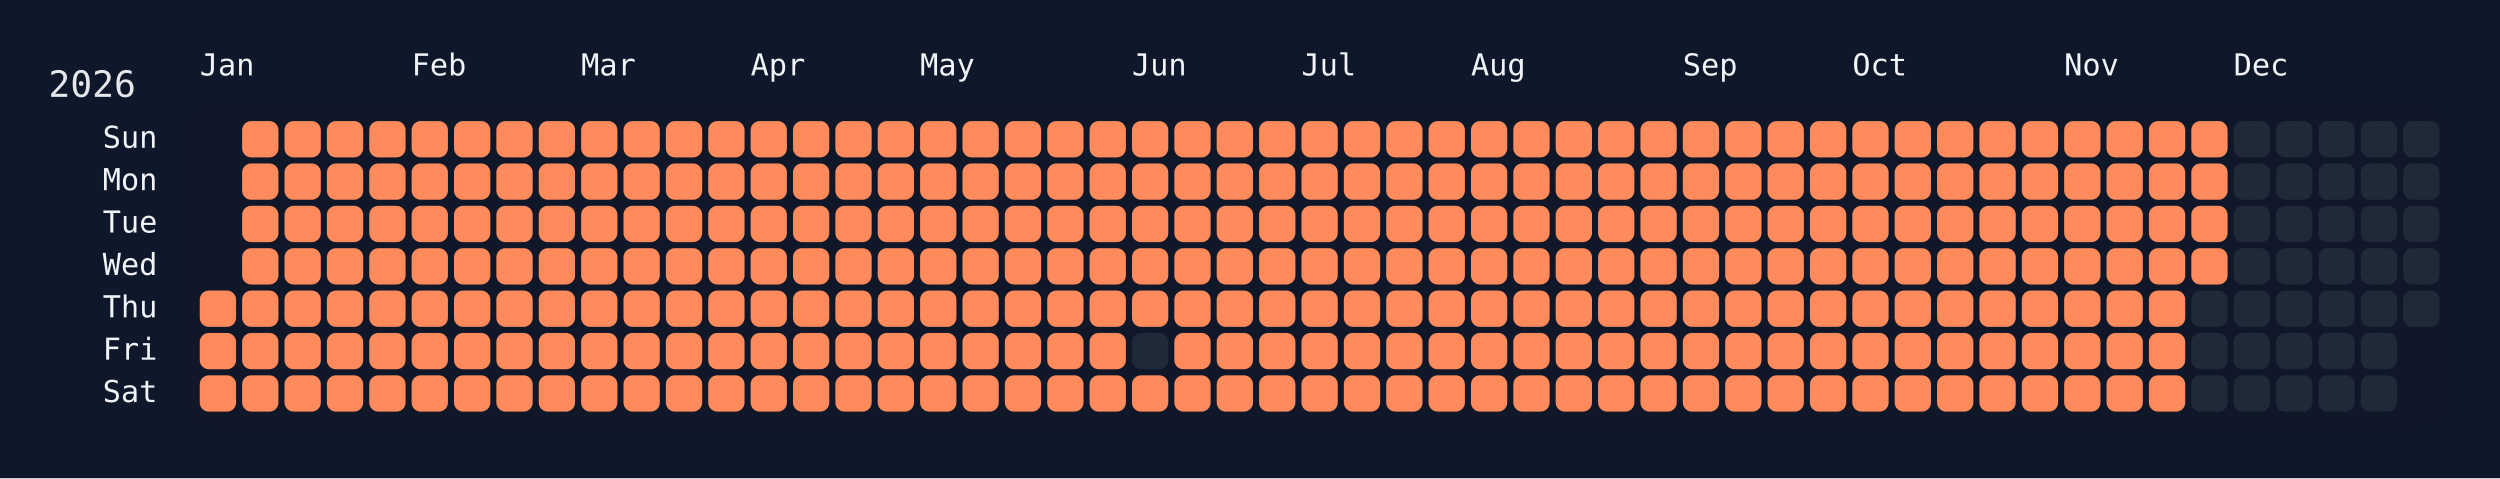
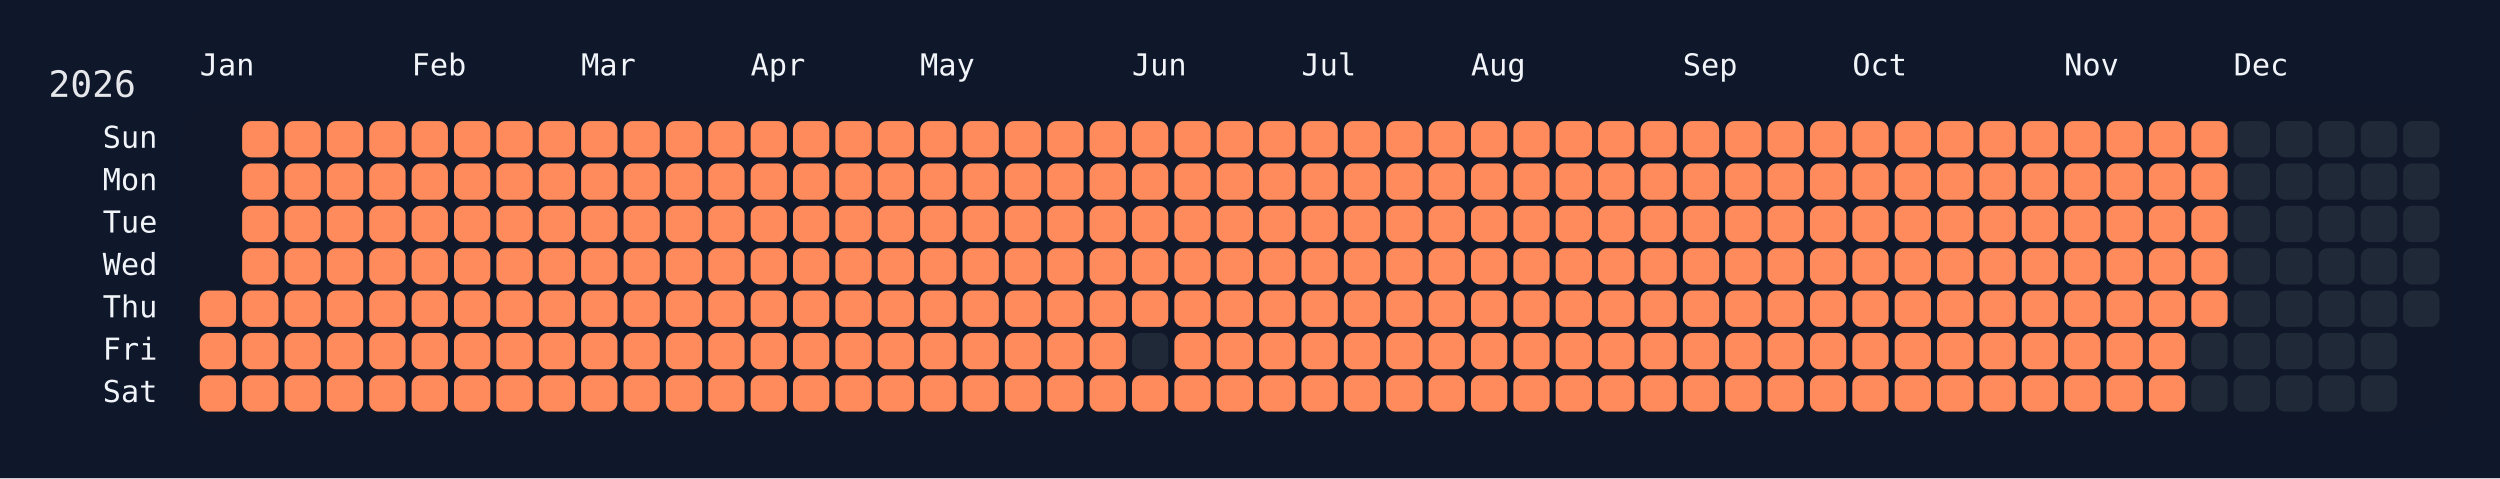
<svg xmlns="http://www.w3.org/2000/svg" width="826" height="158" viewBox="0 0 826 158">
  <rect width="826" height="158" fill="#0f172a" />
  <rect x="60" y="34" width="750" height="108" rx="12" ry="12" fill="rgba(15, 23, 42, 0.8)" />
  <text x="16" y="32" font-size="12" fill="#e5e7eb" font-family="JetBrains Mono, ui-monospace, SFMono-Regular, Menlo, Monaco, Consolas, monospace">2026</text>
  <text x="66" y="18" font-size="10" fill="#f1f5f9" font-family="JetBrains Mono, ui-monospace, SFMono-Regular, Menlo, Monaco, Consolas, monospace" dominant-baseline="hanging">Jan</text>
  <text x="136" y="18" font-size="10" fill="#f1f5f9" font-family="JetBrains Mono, ui-monospace, SFMono-Regular, Menlo, Monaco, Consolas, monospace" dominant-baseline="hanging">Feb</text>
  <text x="192" y="18" font-size="10" fill="#f1f5f9" font-family="JetBrains Mono, ui-monospace, SFMono-Regular, Menlo, Monaco, Consolas, monospace" dominant-baseline="hanging">Mar</text>
  <text x="248" y="18" font-size="10" fill="#f1f5f9" font-family="JetBrains Mono, ui-monospace, SFMono-Regular, Menlo, Monaco, Consolas, monospace" dominant-baseline="hanging">Apr</text>
  <text x="304" y="18" font-size="10" fill="#f1f5f9" font-family="JetBrains Mono, ui-monospace, SFMono-Regular, Menlo, Monaco, Consolas, monospace" dominant-baseline="hanging">May</text>
  <text x="374" y="18" font-size="10" fill="#f1f5f9" font-family="JetBrains Mono, ui-monospace, SFMono-Regular, Menlo, Monaco, Consolas, monospace" dominant-baseline="hanging">Jun</text>
  <text x="430" y="18" font-size="10" fill="#f1f5f9" font-family="JetBrains Mono, ui-monospace, SFMono-Regular, Menlo, Monaco, Consolas, monospace" dominant-baseline="hanging">Jul</text>
  <text x="486" y="18" font-size="10" fill="#f1f5f9" font-family="JetBrains Mono, ui-monospace, SFMono-Regular, Menlo, Monaco, Consolas, monospace" dominant-baseline="hanging">Aug</text>
  <text x="556" y="18" font-size="10" fill="#f1f5f9" font-family="JetBrains Mono, ui-monospace, SFMono-Regular, Menlo, Monaco, Consolas, monospace" dominant-baseline="hanging">Sep</text>
  <text x="612" y="18" font-size="10" fill="#f1f5f9" font-family="JetBrains Mono, ui-monospace, SFMono-Regular, Menlo, Monaco, Consolas, monospace" dominant-baseline="hanging">Oct</text>
  <text x="682" y="18" font-size="10" fill="#f1f5f9" font-family="JetBrains Mono, ui-monospace, SFMono-Regular, Menlo, Monaco, Consolas, monospace" dominant-baseline="hanging">Nov</text>
  <text x="738" y="18" font-size="10" fill="#f1f5f9" font-family="JetBrains Mono, ui-monospace, SFMono-Regular, Menlo, Monaco, Consolas, monospace" dominant-baseline="hanging">Dec</text>
  <text x="52" y="46.0" font-size="10" fill="#f1f5f9" font-family="JetBrains Mono, ui-monospace, SFMono-Regular, Menlo, Monaco, Consolas, monospace" text-anchor="end" dominant-baseline="middle">Sun</text>
  <text x="52" y="60.0" font-size="10" fill="#f1f5f9" font-family="JetBrains Mono, ui-monospace, SFMono-Regular, Menlo, Monaco, Consolas, monospace" text-anchor="end" dominant-baseline="middle">Mon</text>
  <text x="52" y="74.0" font-size="10" fill="#f1f5f9" font-family="JetBrains Mono, ui-monospace, SFMono-Regular, Menlo, Monaco, Consolas, monospace" text-anchor="end" dominant-baseline="middle">Tue</text>
  <text x="52" y="88.0" font-size="10" fill="#f1f5f9" font-family="JetBrains Mono, ui-monospace, SFMono-Regular, Menlo, Monaco, Consolas, monospace" text-anchor="end" dominant-baseline="middle">Wed</text>
  <text x="52" y="102.0" font-size="10" fill="#f1f5f9" font-family="JetBrains Mono, ui-monospace, SFMono-Regular, Menlo, Monaco, Consolas, monospace" text-anchor="end" dominant-baseline="middle">Thu</text>
  <text x="52" y="116.0" font-size="10" fill="#f1f5f9" font-family="JetBrains Mono, ui-monospace, SFMono-Regular, Menlo, Monaco, Consolas, monospace" text-anchor="end" dominant-baseline="middle">Fri</text>
  <text x="52" y="130.0" font-size="10" fill="#f1f5f9" font-family="JetBrains Mono, ui-monospace, SFMono-Regular, Menlo, Monaco, Consolas, monospace" text-anchor="end" dominant-baseline="middle">Sat</text>
  <g transform="translate(66,40)">
    <rect x="0" y="56" width="12" height="12" rx="3" ry="3" fill="#ff8a5b" data-date="2026-01-01" />
    <rect x="0" y="70" width="12" height="12" rx="3" ry="3" fill="#ff8a5b" data-date="2026-01-02" />
    <rect x="0" y="84" width="12" height="12" rx="3" ry="3" fill="#ff8a5b" data-date="2026-01-03" />
    <rect x="14" y="0" width="12" height="12" rx="3" ry="3" fill="#ff8a5b" data-date="2026-01-04" />
    <rect x="14" y="14" width="12" height="12" rx="3" ry="3" fill="#ff8a5b" data-date="2026-01-05" />
    <rect x="14" y="28" width="12" height="12" rx="3" ry="3" fill="#ff8a5b" data-date="2026-01-06" />
    <rect x="14" y="42" width="12" height="12" rx="3" ry="3" fill="#ff8a5b" data-date="2026-01-07" />
    <rect x="14" y="56" width="12" height="12" rx="3" ry="3" fill="#ff8a5b" data-date="2026-01-08" />
    <rect x="14" y="70" width="12" height="12" rx="3" ry="3" fill="#ff8a5b" data-date="2026-01-09" />
    <rect x="14" y="84" width="12" height="12" rx="3" ry="3" fill="#ff8a5b" data-date="2026-01-10" />
    <rect x="28" y="0" width="12" height="12" rx="3" ry="3" fill="#ff8a5b" data-date="2026-01-11" />
    <rect x="28" y="14" width="12" height="12" rx="3" ry="3" fill="#ff8a5b" data-date="2026-01-12" />
    <rect x="28" y="28" width="12" height="12" rx="3" ry="3" fill="#ff8a5b" data-date="2026-01-13" />
    <rect x="28" y="42" width="12" height="12" rx="3" ry="3" fill="#ff8a5b" data-date="2026-01-14" />
    <rect x="28" y="56" width="12" height="12" rx="3" ry="3" fill="#ff8a5b" data-date="2026-01-15" />
    <rect x="28" y="70" width="12" height="12" rx="3" ry="3" fill="#ff8a5b" data-date="2026-01-16" />
    <rect x="28" y="84" width="12" height="12" rx="3" ry="3" fill="#ff8a5b" data-date="2026-01-17" />
    <rect x="42" y="0" width="12" height="12" rx="3" ry="3" fill="#ff8a5b" data-date="2026-01-18" />
    <rect x="42" y="14" width="12" height="12" rx="3" ry="3" fill="#ff8a5b" data-date="2026-01-19" />
    <rect x="42" y="28" width="12" height="12" rx="3" ry="3" fill="#ff8a5b" data-date="2026-01-20" />
    <rect x="42" y="42" width="12" height="12" rx="3" ry="3" fill="#ff8a5b" data-date="2026-01-21" />
    <rect x="42" y="56" width="12" height="12" rx="3" ry="3" fill="#ff8a5b" data-date="2026-01-22" />
    <rect x="42" y="70" width="12" height="12" rx="3" ry="3" fill="#ff8a5b" data-date="2026-01-23" />
    <rect x="42" y="84" width="12" height="12" rx="3" ry="3" fill="#ff8a5b" data-date="2026-01-24" />
    <rect x="56" y="0" width="12" height="12" rx="3" ry="3" fill="#ff8a5b" data-date="2026-01-25" />
    <rect x="56" y="14" width="12" height="12" rx="3" ry="3" fill="#ff8a5b" data-date="2026-01-26" />
    <rect x="56" y="28" width="12" height="12" rx="3" ry="3" fill="#ff8a5b" data-date="2026-01-27" />
    <rect x="56" y="42" width="12" height="12" rx="3" ry="3" fill="#ff8a5b" data-date="2026-01-28" />
    <rect x="56" y="56" width="12" height="12" rx="3" ry="3" fill="#ff8a5b" data-date="2026-01-29" />
    <rect x="56" y="70" width="12" height="12" rx="3" ry="3" fill="#ff8a5b" data-date="2026-01-30" />
    <rect x="56" y="84" width="12" height="12" rx="3" ry="3" fill="#ff8a5b" data-date="2026-01-31" />
    <rect x="70" y="0" width="12" height="12" rx="3" ry="3" fill="#ff8a5b" data-date="2026-02-01" />
    <rect x="70" y="14" width="12" height="12" rx="3" ry="3" fill="#ff8a5b" data-date="2026-02-02" />
    <rect x="70" y="28" width="12" height="12" rx="3" ry="3" fill="#ff8a5b" data-date="2026-02-03" />
    <rect x="70" y="42" width="12" height="12" rx="3" ry="3" fill="#ff8a5b" data-date="2026-02-04" />
    <rect x="70" y="56" width="12" height="12" rx="3" ry="3" fill="#ff8a5b" data-date="2026-02-05" />
    <rect x="70" y="70" width="12" height="12" rx="3" ry="3" fill="#ff8a5b" data-date="2026-02-06" />
    <rect x="70" y="84" width="12" height="12" rx="3" ry="3" fill="#ff8a5b" data-date="2026-02-07" />
    <rect x="84" y="0" width="12" height="12" rx="3" ry="3" fill="#ff8a5b" data-date="2026-02-08" />
    <rect x="84" y="14" width="12" height="12" rx="3" ry="3" fill="#ff8a5b" data-date="2026-02-09" />
    <rect x="84" y="28" width="12" height="12" rx="3" ry="3" fill="#ff8a5b" data-date="2026-02-10" />
    <rect x="84" y="42" width="12" height="12" rx="3" ry="3" fill="#ff8a5b" data-date="2026-02-11" />
    <rect x="84" y="56" width="12" height="12" rx="3" ry="3" fill="#ff8a5b" data-date="2026-02-12" />
    <rect x="84" y="70" width="12" height="12" rx="3" ry="3" fill="#ff8a5b" data-date="2026-02-13" />
    <rect x="84" y="84" width="12" height="12" rx="3" ry="3" fill="#ff8a5b" data-date="2026-02-14" />
    <rect x="98" y="0" width="12" height="12" rx="3" ry="3" fill="#ff8a5b" data-date="2026-02-15" />
    <rect x="98" y="14" width="12" height="12" rx="3" ry="3" fill="#ff8a5b" data-date="2026-02-16" />
    <rect x="98" y="28" width="12" height="12" rx="3" ry="3" fill="#ff8a5b" data-date="2026-02-17" />
    <rect x="98" y="42" width="12" height="12" rx="3" ry="3" fill="#ff8a5b" data-date="2026-02-18" />
    <rect x="98" y="56" width="12" height="12" rx="3" ry="3" fill="#ff8a5b" data-date="2026-02-19" />
    <rect x="98" y="70" width="12" height="12" rx="3" ry="3" fill="#ff8a5b" data-date="2026-02-20" />
    <rect x="98" y="84" width="12" height="12" rx="3" ry="3" fill="#ff8a5b" data-date="2026-02-21" />
    <rect x="112" y="0" width="12" height="12" rx="3" ry="3" fill="#ff8a5b" data-date="2026-02-22" />
    <rect x="112" y="14" width="12" height="12" rx="3" ry="3" fill="#ff8a5b" data-date="2026-02-23" />
    <rect x="112" y="28" width="12" height="12" rx="3" ry="3" fill="#ff8a5b" data-date="2026-02-24" />
    <rect x="112" y="42" width="12" height="12" rx="3" ry="3" fill="#ff8a5b" data-date="2026-02-25" />
    <rect x="112" y="56" width="12" height="12" rx="3" ry="3" fill="#ff8a5b" data-date="2026-02-26" />
    <rect x="112" y="70" width="12" height="12" rx="3" ry="3" fill="#ff8a5b" data-date="2026-02-27" />
    <rect x="112" y="84" width="12" height="12" rx="3" ry="3" fill="#ff8a5b" data-date="2026-02-28" />
    <rect x="126" y="0" width="12" height="12" rx="3" ry="3" fill="#ff8a5b" data-date="2026-03-01" />
    <rect x="126" y="14" width="12" height="12" rx="3" ry="3" fill="#ff8a5b" data-date="2026-03-02" />
    <rect x="126" y="28" width="12" height="12" rx="3" ry="3" fill="#ff8a5b" data-date="2026-03-03" />
    <rect x="126" y="42" width="12" height="12" rx="3" ry="3" fill="#ff8a5b" data-date="2026-03-04" />
    <rect x="126" y="56" width="12" height="12" rx="3" ry="3" fill="#ff8a5b" data-date="2026-03-05" />
    <rect x="126" y="70" width="12" height="12" rx="3" ry="3" fill="#ff8a5b" data-date="2026-03-06" />
    <rect x="126" y="84" width="12" height="12" rx="3" ry="3" fill="#ff8a5b" data-date="2026-03-07" />
    <rect x="140" y="0" width="12" height="12" rx="3" ry="3" fill="#ff8a5b" data-date="2026-03-08" />
    <rect x="140" y="14" width="12" height="12" rx="3" ry="3" fill="#ff8a5b" data-date="2026-03-09" />
    <rect x="140" y="28" width="12" height="12" rx="3" ry="3" fill="#ff8a5b" data-date="2026-03-10" />
    <rect x="140" y="42" width="12" height="12" rx="3" ry="3" fill="#ff8a5b" data-date="2026-03-11" />
    <rect x="140" y="56" width="12" height="12" rx="3" ry="3" fill="#ff8a5b" data-date="2026-03-12" />
    <rect x="140" y="70" width="12" height="12" rx="3" ry="3" fill="#ff8a5b" data-date="2026-03-13" />
    <rect x="140" y="84" width="12" height="12" rx="3" ry="3" fill="#ff8a5b" data-date="2026-03-14" />
    <rect x="154" y="0" width="12" height="12" rx="3" ry="3" fill="#ff8a5b" data-date="2026-03-15" />
    <rect x="154" y="14" width="12" height="12" rx="3" ry="3" fill="#ff8a5b" data-date="2026-03-16" />
    <rect x="154" y="28" width="12" height="12" rx="3" ry="3" fill="#ff8a5b" data-date="2026-03-17" />
    <rect x="154" y="42" width="12" height="12" rx="3" ry="3" fill="#ff8a5b" data-date="2026-03-18" />
    <rect x="154" y="56" width="12" height="12" rx="3" ry="3" fill="#ff8a5b" data-date="2026-03-19" />
    <rect x="154" y="70" width="12" height="12" rx="3" ry="3" fill="#ff8a5b" data-date="2026-03-20" />
    <rect x="154" y="84" width="12" height="12" rx="3" ry="3" fill="#ff8a5b" data-date="2026-03-21" />
    <rect x="168" y="0" width="12" height="12" rx="3" ry="3" fill="#ff8a5b" data-date="2026-03-22" />
    <rect x="168" y="14" width="12" height="12" rx="3" ry="3" fill="#ff8a5b" data-date="2026-03-23" />
    <rect x="168" y="28" width="12" height="12" rx="3" ry="3" fill="#ff8a5b" data-date="2026-03-24" />
    <rect x="168" y="42" width="12" height="12" rx="3" ry="3" fill="#ff8a5b" data-date="2026-03-25" />
    <rect x="168" y="56" width="12" height="12" rx="3" ry="3" fill="#ff8a5b" data-date="2026-03-26" />
    <rect x="168" y="70" width="12" height="12" rx="3" ry="3" fill="#ff8a5b" data-date="2026-03-27" />
    <rect x="168" y="84" width="12" height="12" rx="3" ry="3" fill="#ff8a5b" data-date="2026-03-28" />
    <rect x="182" y="0" width="12" height="12" rx="3" ry="3" fill="#ff8a5b" data-date="2026-03-29" />
    <rect x="182" y="14" width="12" height="12" rx="3" ry="3" fill="#ff8a5b" data-date="2026-03-30" />
    <rect x="182" y="28" width="12" height="12" rx="3" ry="3" fill="#ff8a5b" data-date="2026-03-31" />
    <rect x="182" y="42" width="12" height="12" rx="3" ry="3" fill="#ff8a5b" data-date="2026-04-01" />
    <rect x="182" y="56" width="12" height="12" rx="3" ry="3" fill="#ff8a5b" data-date="2026-04-02" />
    <rect x="182" y="70" width="12" height="12" rx="3" ry="3" fill="#ff8a5b" data-date="2026-04-03" />
    <rect x="182" y="84" width="12" height="12" rx="3" ry="3" fill="#ff8a5b" data-date="2026-04-04" />
    <rect x="196" y="0" width="12" height="12" rx="3" ry="3" fill="#ff8a5b" data-date="2026-04-05" />
    <rect x="196" y="14" width="12" height="12" rx="3" ry="3" fill="#ff8a5b" data-date="2026-04-06" />
    <rect x="196" y="28" width="12" height="12" rx="3" ry="3" fill="#ff8a5b" data-date="2026-04-07" />
    <rect x="196" y="42" width="12" height="12" rx="3" ry="3" fill="#ff8a5b" data-date="2026-04-08" />
    <rect x="196" y="56" width="12" height="12" rx="3" ry="3" fill="#ff8a5b" data-date="2026-04-09" />
    <rect x="196" y="70" width="12" height="12" rx="3" ry="3" fill="#ff8a5b" data-date="2026-04-10" />
    <rect x="196" y="84" width="12" height="12" rx="3" ry="3" fill="#ff8a5b" data-date="2026-04-11" />
    <rect x="210" y="0" width="12" height="12" rx="3" ry="3" fill="#ff8a5b" data-date="2026-04-12" />
    <rect x="210" y="14" width="12" height="12" rx="3" ry="3" fill="#ff8a5b" data-date="2026-04-13" />
    <rect x="210" y="28" width="12" height="12" rx="3" ry="3" fill="#ff8a5b" data-date="2026-04-14" />
    <rect x="210" y="42" width="12" height="12" rx="3" ry="3" fill="#ff8a5b" data-date="2026-04-15" />
    <rect x="210" y="56" width="12" height="12" rx="3" ry="3" fill="#ff8a5b" data-date="2026-04-16" />
    <rect x="210" y="70" width="12" height="12" rx="3" ry="3" fill="#ff8a5b" data-date="2026-04-17" />
    <rect x="210" y="84" width="12" height="12" rx="3" ry="3" fill="#ff8a5b" data-date="2026-04-18" />
    <rect x="224" y="0" width="12" height="12" rx="3" ry="3" fill="#ff8a5b" data-date="2026-04-19" />
    <rect x="224" y="14" width="12" height="12" rx="3" ry="3" fill="#ff8a5b" data-date="2026-04-20" />
    <rect x="224" y="28" width="12" height="12" rx="3" ry="3" fill="#ff8a5b" data-date="2026-04-21" />
    <rect x="224" y="42" width="12" height="12" rx="3" ry="3" fill="#ff8a5b" data-date="2026-04-22" />
    <rect x="224" y="56" width="12" height="12" rx="3" ry="3" fill="#ff8a5b" data-date="2026-04-23" />
    <rect x="224" y="70" width="12" height="12" rx="3" ry="3" fill="#ff8a5b" data-date="2026-04-24" />
    <rect x="224" y="84" width="12" height="12" rx="3" ry="3" fill="#ff8a5b" data-date="2026-04-25" />
    <rect x="238" y="0" width="12" height="12" rx="3" ry="3" fill="#ff8a5b" data-date="2026-04-26" />
    <rect x="238" y="14" width="12" height="12" rx="3" ry="3" fill="#ff8a5b" data-date="2026-04-27" />
    <rect x="238" y="28" width="12" height="12" rx="3" ry="3" fill="#ff8a5b" data-date="2026-04-28" />
    <rect x="238" y="42" width="12" height="12" rx="3" ry="3" fill="#ff8a5b" data-date="2026-04-29" />
    <rect x="238" y="56" width="12" height="12" rx="3" ry="3" fill="#ff8a5b" data-date="2026-04-30" />
    <rect x="238" y="70" width="12" height="12" rx="3" ry="3" fill="#ff8a5b" data-date="2026-05-01" />
    <rect x="238" y="84" width="12" height="12" rx="3" ry="3" fill="#ff8a5b" data-date="2026-05-02" />
    <rect x="252" y="0" width="12" height="12" rx="3" ry="3" fill="#ff8a5b" data-date="2026-05-03" />
    <rect x="252" y="14" width="12" height="12" rx="3" ry="3" fill="#ff8a5b" data-date="2026-05-04" />
    <rect x="252" y="28" width="12" height="12" rx="3" ry="3" fill="#ff8a5b" data-date="2026-05-05" />
    <rect x="252" y="42" width="12" height="12" rx="3" ry="3" fill="#ff8a5b" data-date="2026-05-06" />
    <rect x="252" y="56" width="12" height="12" rx="3" ry="3" fill="#ff8a5b" data-date="2026-05-07" />
    <rect x="252" y="70" width="12" height="12" rx="3" ry="3" fill="#ff8a5b" data-date="2026-05-08" />
    <rect x="252" y="84" width="12" height="12" rx="3" ry="3" fill="#ff8a5b" data-date="2026-05-09" />
    <rect x="266" y="0" width="12" height="12" rx="3" ry="3" fill="#ff8a5b" data-date="2026-05-10" />
    <rect x="266" y="14" width="12" height="12" rx="3" ry="3" fill="#ff8a5b" data-date="2026-05-11" />
    <rect x="266" y="28" width="12" height="12" rx="3" ry="3" fill="#ff8a5b" data-date="2026-05-12" />
    <rect x="266" y="42" width="12" height="12" rx="3" ry="3" fill="#ff8a5b" data-date="2026-05-13" />
    <rect x="266" y="56" width="12" height="12" rx="3" ry="3" fill="#ff8a5b" data-date="2026-05-14" />
    <rect x="266" y="70" width="12" height="12" rx="3" ry="3" fill="#ff8a5b" data-date="2026-05-15" />
    <rect x="266" y="84" width="12" height="12" rx="3" ry="3" fill="#ff8a5b" data-date="2026-05-16" />
    <rect x="280" y="0" width="12" height="12" rx="3" ry="3" fill="#ff8a5b" data-date="2026-05-17" />
    <rect x="280" y="14" width="12" height="12" rx="3" ry="3" fill="#ff8a5b" data-date="2026-05-18" />
    <rect x="280" y="28" width="12" height="12" rx="3" ry="3" fill="#ff8a5b" data-date="2026-05-19" />
    <rect x="280" y="42" width="12" height="12" rx="3" ry="3" fill="#ff8a5b" data-date="2026-05-20" />
    <rect x="280" y="56" width="12" height="12" rx="3" ry="3" fill="#ff8a5b" data-date="2026-05-21" />
    <rect x="280" y="70" width="12" height="12" rx="3" ry="3" fill="#ff8a5b" data-date="2026-05-22" />
    <rect x="280" y="84" width="12" height="12" rx="3" ry="3" fill="#ff8a5b" data-date="2026-05-23" />
    <rect x="294" y="0" width="12" height="12" rx="3" ry="3" fill="#ff8a5b" data-date="2026-05-24" />
    <rect x="294" y="14" width="12" height="12" rx="3" ry="3" fill="#ff8a5b" data-date="2026-05-25" />
    <rect x="294" y="28" width="12" height="12" rx="3" ry="3" fill="#ff8a5b" data-date="2026-05-26" />
    <rect x="294" y="42" width="12" height="12" rx="3" ry="3" fill="#ff8a5b" data-date="2026-05-27" />
    <rect x="294" y="56" width="12" height="12" rx="3" ry="3" fill="#ff8a5b" data-date="2026-05-28" />
    <rect x="294" y="70" width="12" height="12" rx="3" ry="3" fill="#ff8a5b" data-date="2026-05-29" />
    <rect x="294" y="84" width="12" height="12" rx="3" ry="3" fill="#ff8a5b" data-date="2026-05-30" />
    <rect x="308" y="0" width="12" height="12" rx="3" ry="3" fill="#ff8a5b" data-date="2026-05-31" />
    <rect x="308" y="14" width="12" height="12" rx="3" ry="3" fill="#ff8a5b" data-date="2026-06-01" />
    <rect x="308" y="28" width="12" height="12" rx="3" ry="3" fill="#ff8a5b" data-date="2026-06-02" />
    <rect x="308" y="42" width="12" height="12" rx="3" ry="3" fill="#ff8a5b" data-date="2026-06-03" />
    <rect x="308" y="56" width="12" height="12" rx="3" ry="3" fill="#ff8a5b" data-date="2026-06-04" />
    <rect x="308" y="70" width="12" height="12" rx="3" ry="3" fill="#1f2937" data-date="2026-06-05" />
    <rect x="308" y="84" width="12" height="12" rx="3" ry="3" fill="#ff8a5b" data-date="2026-06-06" />
    <rect x="322" y="0" width="12" height="12" rx="3" ry="3" fill="#ff8a5b" data-date="2026-06-07" />
    <rect x="322" y="14" width="12" height="12" rx="3" ry="3" fill="#ff8a5b" data-date="2026-06-08" />
    <rect x="322" y="28" width="12" height="12" rx="3" ry="3" fill="#ff8a5b" data-date="2026-06-09" />
    <rect x="322" y="42" width="12" height="12" rx="3" ry="3" fill="#ff8a5b" data-date="2026-06-10" />
    <rect x="322" y="56" width="12" height="12" rx="3" ry="3" fill="#ff8a5b" data-date="2026-06-11" />
    <rect x="322" y="70" width="12" height="12" rx="3" ry="3" fill="#ff8a5b" data-date="2026-06-12" />
    <rect x="322" y="84" width="12" height="12" rx="3" ry="3" fill="#ff8a5b" data-date="2026-06-13" />
    <rect x="336" y="0" width="12" height="12" rx="3" ry="3" fill="#ff8a5b" data-date="2026-06-14" />
    <rect x="336" y="14" width="12" height="12" rx="3" ry="3" fill="#ff8a5b" data-date="2026-06-15" />
    <rect x="336" y="28" width="12" height="12" rx="3" ry="3" fill="#ff8a5b" data-date="2026-06-16" />
    <rect x="336" y="42" width="12" height="12" rx="3" ry="3" fill="#ff8a5b" data-date="2026-06-17" />
    <rect x="336" y="56" width="12" height="12" rx="3" ry="3" fill="#ff8a5b" data-date="2026-06-18" />
    <rect x="336" y="70" width="12" height="12" rx="3" ry="3" fill="#ff8a5b" data-date="2026-06-19" />
    <rect x="336" y="84" width="12" height="12" rx="3" ry="3" fill="#ff8a5b" data-date="2026-06-20" />
    <rect x="350" y="0" width="12" height="12" rx="3" ry="3" fill="#ff8a5b" data-date="2026-06-21" />
    <rect x="350" y="14" width="12" height="12" rx="3" ry="3" fill="#ff8a5b" data-date="2026-06-22" />
    <rect x="350" y="28" width="12" height="12" rx="3" ry="3" fill="#ff8a5b" data-date="2026-06-23" />
    <rect x="350" y="42" width="12" height="12" rx="3" ry="3" fill="#ff8a5b" data-date="2026-06-24" />
    <rect x="350" y="56" width="12" height="12" rx="3" ry="3" fill="#ff8a5b" data-date="2026-06-25" />
    <rect x="350" y="70" width="12" height="12" rx="3" ry="3" fill="#ff8a5b" data-date="2026-06-26" />
    <rect x="350" y="84" width="12" height="12" rx="3" ry="3" fill="#ff8a5b" data-date="2026-06-27" />
    <rect x="364" y="0" width="12" height="12" rx="3" ry="3" fill="#ff8a5b" data-date="2026-06-28" />
    <rect x="364" y="14" width="12" height="12" rx="3" ry="3" fill="#ff8a5b" data-date="2026-06-29" />
    <rect x="364" y="28" width="12" height="12" rx="3" ry="3" fill="#ff8a5b" data-date="2026-06-30" />
    <rect x="364" y="42" width="12" height="12" rx="3" ry="3" fill="#ff8a5b" data-date="2026-07-01" />
    <rect x="364" y="56" width="12" height="12" rx="3" ry="3" fill="#ff8a5b" data-date="2026-07-02" />
    <rect x="364" y="70" width="12" height="12" rx="3" ry="3" fill="#ff8a5b" data-date="2026-07-03" />
    <rect x="364" y="84" width="12" height="12" rx="3" ry="3" fill="#ff8a5b" data-date="2026-07-04" />
    <rect x="378" y="0" width="12" height="12" rx="3" ry="3" fill="#ff8a5b" data-date="2026-07-05" />
    <rect x="378" y="14" width="12" height="12" rx="3" ry="3" fill="#ff8a5b" data-date="2026-07-06" />
    <rect x="378" y="28" width="12" height="12" rx="3" ry="3" fill="#ff8a5b" data-date="2026-07-07" />
    <rect x="378" y="42" width="12" height="12" rx="3" ry="3" fill="#ff8a5b" data-date="2026-07-08" />
    <rect x="378" y="56" width="12" height="12" rx="3" ry="3" fill="#ff8a5b" data-date="2026-07-09" />
    <rect x="378" y="70" width="12" height="12" rx="3" ry="3" fill="#ff8a5b" data-date="2026-07-10" />
    <rect x="378" y="84" width="12" height="12" rx="3" ry="3" fill="#ff8a5b" data-date="2026-07-11" />
    <rect x="392" y="0" width="12" height="12" rx="3" ry="3" fill="#ff8a5b" data-date="2026-07-12" />
    <rect x="392" y="14" width="12" height="12" rx="3" ry="3" fill="#ff8a5b" data-date="2026-07-13" />
    <rect x="392" y="28" width="12" height="12" rx="3" ry="3" fill="#ff8a5b" data-date="2026-07-14" />
    <rect x="392" y="42" width="12" height="12" rx="3" ry="3" fill="#ff8a5b" data-date="2026-07-15" />
    <rect x="392" y="56" width="12" height="12" rx="3" ry="3" fill="#ff8a5b" data-date="2026-07-16" />
    <rect x="392" y="70" width="12" height="12" rx="3" ry="3" fill="#ff8a5b" data-date="2026-07-17" />
    <rect x="392" y="84" width="12" height="12" rx="3" ry="3" fill="#ff8a5b" data-date="2026-07-18" />
    <rect x="406" y="0" width="12" height="12" rx="3" ry="3" fill="#ff8a5b" data-date="2026-07-19" />
    <rect x="406" y="14" width="12" height="12" rx="3" ry="3" fill="#ff8a5b" data-date="2026-07-20" />
    <rect x="406" y="28" width="12" height="12" rx="3" ry="3" fill="#ff8a5b" data-date="2026-07-21" />
    <rect x="406" y="42" width="12" height="12" rx="3" ry="3" fill="#ff8a5b" data-date="2026-07-22" />
    <rect x="406" y="56" width="12" height="12" rx="3" ry="3" fill="#ff8a5b" data-date="2026-07-23" />
    <rect x="406" y="70" width="12" height="12" rx="3" ry="3" fill="#ff8a5b" data-date="2026-07-24" />
    <rect x="406" y="84" width="12" height="12" rx="3" ry="3" fill="#ff8a5b" data-date="2026-07-25" />
    <rect x="420" y="0" width="12" height="12" rx="3" ry="3" fill="#ff8a5b" data-date="2026-07-26" />
    <rect x="420" y="14" width="12" height="12" rx="3" ry="3" fill="#ff8a5b" data-date="2026-07-27" />
    <rect x="420" y="28" width="12" height="12" rx="3" ry="3" fill="#ff8a5b" data-date="2026-07-28" />
    <rect x="420" y="42" width="12" height="12" rx="3" ry="3" fill="#ff8a5b" data-date="2026-07-29" />
    <rect x="420" y="56" width="12" height="12" rx="3" ry="3" fill="#ff8a5b" data-date="2026-07-30" />
    <rect x="420" y="70" width="12" height="12" rx="3" ry="3" fill="#ff8a5b" data-date="2026-07-31" />
    <rect x="420" y="84" width="12" height="12" rx="3" ry="3" fill="#ff8a5b" data-date="2026-08-01" />
    <rect x="434" y="0" width="12" height="12" rx="3" ry="3" fill="#ff8a5b" data-date="2026-08-02" />
    <rect x="434" y="14" width="12" height="12" rx="3" ry="3" fill="#ff8a5b" data-date="2026-08-03" />
    <rect x="434" y="28" width="12" height="12" rx="3" ry="3" fill="#ff8a5b" data-date="2026-08-04" />
    <rect x="434" y="42" width="12" height="12" rx="3" ry="3" fill="#ff8a5b" data-date="2026-08-05" />
    <rect x="434" y="56" width="12" height="12" rx="3" ry="3" fill="#ff8a5b" data-date="2026-08-06" />
    <rect x="434" y="70" width="12" height="12" rx="3" ry="3" fill="#ff8a5b" data-date="2026-08-07" />
    <rect x="434" y="84" width="12" height="12" rx="3" ry="3" fill="#ff8a5b" data-date="2026-08-08" />
    <rect x="448" y="0" width="12" height="12" rx="3" ry="3" fill="#ff8a5b" data-date="2026-08-09" />
    <rect x="448" y="14" width="12" height="12" rx="3" ry="3" fill="#ff8a5b" data-date="2026-08-10" />
    <rect x="448" y="28" width="12" height="12" rx="3" ry="3" fill="#ff8a5b" data-date="2026-08-11" />
    <rect x="448" y="42" width="12" height="12" rx="3" ry="3" fill="#ff8a5b" data-date="2026-08-12" />
    <rect x="448" y="56" width="12" height="12" rx="3" ry="3" fill="#ff8a5b" data-date="2026-08-13" />
    <rect x="448" y="70" width="12" height="12" rx="3" ry="3" fill="#ff8a5b" data-date="2026-08-14" />
    <rect x="448" y="84" width="12" height="12" rx="3" ry="3" fill="#ff8a5b" data-date="2026-08-15" />
    <rect x="462" y="0" width="12" height="12" rx="3" ry="3" fill="#ff8a5b" data-date="2026-08-16" />
    <rect x="462" y="14" width="12" height="12" rx="3" ry="3" fill="#ff8a5b" data-date="2026-08-17" />
    <rect x="462" y="28" width="12" height="12" rx="3" ry="3" fill="#ff8a5b" data-date="2026-08-18" />
    <rect x="462" y="42" width="12" height="12" rx="3" ry="3" fill="#ff8a5b" data-date="2026-08-19" />
    <rect x="462" y="56" width="12" height="12" rx="3" ry="3" fill="#ff8a5b" data-date="2026-08-20" />
    <rect x="462" y="70" width="12" height="12" rx="3" ry="3" fill="#ff8a5b" data-date="2026-08-21" />
    <rect x="462" y="84" width="12" height="12" rx="3" ry="3" fill="#ff8a5b" data-date="2026-08-22" />
    <rect x="476" y="0" width="12" height="12" rx="3" ry="3" fill="#ff8a5b" data-date="2026-08-23" />
    <rect x="476" y="14" width="12" height="12" rx="3" ry="3" fill="#ff8a5b" data-date="2026-08-24" />
    <rect x="476" y="28" width="12" height="12" rx="3" ry="3" fill="#ff8a5b" data-date="2026-08-25" />
    <rect x="476" y="42" width="12" height="12" rx="3" ry="3" fill="#ff8a5b" data-date="2026-08-26" />
    <rect x="476" y="56" width="12" height="12" rx="3" ry="3" fill="#ff8a5b" data-date="2026-08-27" />
    <rect x="476" y="70" width="12" height="12" rx="3" ry="3" fill="#ff8a5b" data-date="2026-08-28" />
    <rect x="476" y="84" width="12" height="12" rx="3" ry="3" fill="#ff8a5b" data-date="2026-08-29" />
    <rect x="490" y="0" width="12" height="12" rx="3" ry="3" fill="#ff8a5b" data-date="2026-08-30" />
    <rect x="490" y="14" width="12" height="12" rx="3" ry="3" fill="#ff8a5b" data-date="2026-08-31" />
    <rect x="490" y="28" width="12" height="12" rx="3" ry="3" fill="#ff8a5b" data-date="2026-09-01" />
    <rect x="490" y="42" width="12" height="12" rx="3" ry="3" fill="#ff8a5b" data-date="2026-09-02" />
    <rect x="490" y="56" width="12" height="12" rx="3" ry="3" fill="#ff8a5b" data-date="2026-09-03" />
    <rect x="490" y="70" width="12" height="12" rx="3" ry="3" fill="#ff8a5b" data-date="2026-09-04" />
    <rect x="490" y="84" width="12" height="12" rx="3" ry="3" fill="#ff8a5b" data-date="2026-09-05" />
    <rect x="504" y="0" width="12" height="12" rx="3" ry="3" fill="#ff8a5b" data-date="2026-09-06" />
    <rect x="504" y="14" width="12" height="12" rx="3" ry="3" fill="#ff8a5b" data-date="2026-09-07" />
    <rect x="504" y="28" width="12" height="12" rx="3" ry="3" fill="#ff8a5b" data-date="2026-09-08" />
    <rect x="504" y="42" width="12" height="12" rx="3" ry="3" fill="#ff8a5b" data-date="2026-09-09" />
    <rect x="504" y="56" width="12" height="12" rx="3" ry="3" fill="#ff8a5b" data-date="2026-09-10" />
    <rect x="504" y="70" width="12" height="12" rx="3" ry="3" fill="#ff8a5b" data-date="2026-09-11" />
    <rect x="504" y="84" width="12" height="12" rx="3" ry="3" fill="#ff8a5b" data-date="2026-09-12" />
    <rect x="518" y="0" width="12" height="12" rx="3" ry="3" fill="#ff8a5b" data-date="2026-09-13" />
    <rect x="518" y="14" width="12" height="12" rx="3" ry="3" fill="#ff8a5b" data-date="2026-09-14" />
    <rect x="518" y="28" width="12" height="12" rx="3" ry="3" fill="#ff8a5b" data-date="2026-09-15" />
    <rect x="518" y="42" width="12" height="12" rx="3" ry="3" fill="#ff8a5b" data-date="2026-09-16" />
    <rect x="518" y="56" width="12" height="12" rx="3" ry="3" fill="#ff8a5b" data-date="2026-09-17" />
    <rect x="518" y="70" width="12" height="12" rx="3" ry="3" fill="#ff8a5b" data-date="2026-09-18" />
    <rect x="518" y="84" width="12" height="12" rx="3" ry="3" fill="#ff8a5b" data-date="2026-09-19" />
    <rect x="532" y="0" width="12" height="12" rx="3" ry="3" fill="#ff8a5b" data-date="2026-09-20" />
    <rect x="532" y="14" width="12" height="12" rx="3" ry="3" fill="#ff8a5b" data-date="2026-09-21" />
    <rect x="532" y="28" width="12" height="12" rx="3" ry="3" fill="#ff8a5b" data-date="2026-09-22" />
    <rect x="532" y="42" width="12" height="12" rx="3" ry="3" fill="#ff8a5b" data-date="2026-09-23" />
    <rect x="532" y="56" width="12" height="12" rx="3" ry="3" fill="#ff8a5b" data-date="2026-09-24" />
    <rect x="532" y="70" width="12" height="12" rx="3" ry="3" fill="#ff8a5b" data-date="2026-09-25" />
    <rect x="532" y="84" width="12" height="12" rx="3" ry="3" fill="#ff8a5b" data-date="2026-09-26" />
    <rect x="546" y="0" width="12" height="12" rx="3" ry="3" fill="#ff8a5b" data-date="2026-09-27" />
    <rect x="546" y="14" width="12" height="12" rx="3" ry="3" fill="#ff8a5b" data-date="2026-09-28" />
    <rect x="546" y="28" width="12" height="12" rx="3" ry="3" fill="#ff8a5b" data-date="2026-09-29" />
    <rect x="546" y="42" width="12" height="12" rx="3" ry="3" fill="#ff8a5b" data-date="2026-09-30" />
    <rect x="546" y="56" width="12" height="12" rx="3" ry="3" fill="#ff8a5b" data-date="2026-10-01" />
    <rect x="546" y="70" width="12" height="12" rx="3" ry="3" fill="#ff8a5b" data-date="2026-10-02" />
    <rect x="546" y="84" width="12" height="12" rx="3" ry="3" fill="#ff8a5b" data-date="2026-10-03" />
    <rect x="560" y="0" width="12" height="12" rx="3" ry="3" fill="#ff8a5b" data-date="2026-10-04" />
    <rect x="560" y="14" width="12" height="12" rx="3" ry="3" fill="#ff8a5b" data-date="2026-10-05" />
    <rect x="560" y="28" width="12" height="12" rx="3" ry="3" fill="#ff8a5b" data-date="2026-10-06" />
    <rect x="560" y="42" width="12" height="12" rx="3" ry="3" fill="#ff8a5b" data-date="2026-10-07" />
    <rect x="560" y="56" width="12" height="12" rx="3" ry="3" fill="#ff8a5b" data-date="2026-10-08" />
    <rect x="560" y="70" width="12" height="12" rx="3" ry="3" fill="#ff8a5b" data-date="2026-10-09" />
    <rect x="560" y="84" width="12" height="12" rx="3" ry="3" fill="#ff8a5b" data-date="2026-10-10" />
    <rect x="574" y="0" width="12" height="12" rx="3" ry="3" fill="#ff8a5b" data-date="2026-10-11" />
    <rect x="574" y="14" width="12" height="12" rx="3" ry="3" fill="#ff8a5b" data-date="2026-10-12" />
    <rect x="574" y="28" width="12" height="12" rx="3" ry="3" fill="#ff8a5b" data-date="2026-10-13" />
    <rect x="574" y="42" width="12" height="12" rx="3" ry="3" fill="#ff8a5b" data-date="2026-10-14" />
    <rect x="574" y="56" width="12" height="12" rx="3" ry="3" fill="#ff8a5b" data-date="2026-10-15" />
    <rect x="574" y="70" width="12" height="12" rx="3" ry="3" fill="#ff8a5b" data-date="2026-10-16" />
    <rect x="574" y="84" width="12" height="12" rx="3" ry="3" fill="#ff8a5b" data-date="2026-10-17" />
    <rect x="588" y="0" width="12" height="12" rx="3" ry="3" fill="#ff8a5b" data-date="2026-10-18" />
    <rect x="588" y="14" width="12" height="12" rx="3" ry="3" fill="#ff8a5b" data-date="2026-10-19" />
    <rect x="588" y="28" width="12" height="12" rx="3" ry="3" fill="#ff8a5b" data-date="2026-10-20" />
    <rect x="588" y="42" width="12" height="12" rx="3" ry="3" fill="#ff8a5b" data-date="2026-10-21" />
    <rect x="588" y="56" width="12" height="12" rx="3" ry="3" fill="#ff8a5b" data-date="2026-10-22" />
    <rect x="588" y="70" width="12" height="12" rx="3" ry="3" fill="#ff8a5b" data-date="2026-10-23" />
    <rect x="588" y="84" width="12" height="12" rx="3" ry="3" fill="#ff8a5b" data-date="2026-10-24" />
    <rect x="602" y="0" width="12" height="12" rx="3" ry="3" fill="#ff8a5b" data-date="2026-10-25" />
    <rect x="602" y="14" width="12" height="12" rx="3" ry="3" fill="#ff8a5b" data-date="2026-10-26" />
    <rect x="602" y="28" width="12" height="12" rx="3" ry="3" fill="#ff8a5b" data-date="2026-10-27" />
    <rect x="602" y="42" width="12" height="12" rx="3" ry="3" fill="#ff8a5b" data-date="2026-10-28" />
    <rect x="602" y="56" width="12" height="12" rx="3" ry="3" fill="#ff8a5b" data-date="2026-10-29" />
    <rect x="602" y="70" width="12" height="12" rx="3" ry="3" fill="#ff8a5b" data-date="2026-10-30" />
    <rect x="602" y="84" width="12" height="12" rx="3" ry="3" fill="#ff8a5b" data-date="2026-10-31" />
    <rect x="616" y="0" width="12" height="12" rx="3" ry="3" fill="#ff8a5b" data-date="2026-11-01" />
    <rect x="616" y="14" width="12" height="12" rx="3" ry="3" fill="#ff8a5b" data-date="2026-11-02" />
    <rect x="616" y="28" width="12" height="12" rx="3" ry="3" fill="#ff8a5b" data-date="2026-11-03" />
    <rect x="616" y="42" width="12" height="12" rx="3" ry="3" fill="#ff8a5b" data-date="2026-11-04" />
    <rect x="616" y="56" width="12" height="12" rx="3" ry="3" fill="#ff8a5b" data-date="2026-11-05" />
    <rect x="616" y="70" width="12" height="12" rx="3" ry="3" fill="#ff8a5b" data-date="2026-11-06" />
    <rect x="616" y="84" width="12" height="12" rx="3" ry="3" fill="#ff8a5b" data-date="2026-11-07" />
    <rect x="630" y="0" width="12" height="12" rx="3" ry="3" fill="#ff8a5b" data-date="2026-11-08" />
    <rect x="630" y="14" width="12" height="12" rx="3" ry="3" fill="#ff8a5b" data-date="2026-11-09" />
    <rect x="630" y="28" width="12" height="12" rx="3" ry="3" fill="#ff8a5b" data-date="2026-11-10" />
    <rect x="630" y="42" width="12" height="12" rx="3" ry="3" fill="#ff8a5b" data-date="2026-11-11" />
    <rect x="630" y="56" width="12" height="12" rx="3" ry="3" fill="#ff8a5b" data-date="2026-11-12" />
    <rect x="630" y="70" width="12" height="12" rx="3" ry="3" fill="#ff8a5b" data-date="2026-11-13" />
    <rect x="630" y="84" width="12" height="12" rx="3" ry="3" fill="#ff8a5b" data-date="2026-11-14" />
    <rect x="644" y="0" width="12" height="12" rx="3" ry="3" fill="#ff8a5b" data-date="2026-11-15" />
    <rect x="644" y="14" width="12" height="12" rx="3" ry="3" fill="#ff8a5b" data-date="2026-11-16" />
    <rect x="644" y="28" width="12" height="12" rx="3" ry="3" fill="#ff8a5b" data-date="2026-11-17" />
    <rect x="644" y="42" width="12" height="12" rx="3" ry="3" fill="#ff8a5b" data-date="2026-11-18" />
    <rect x="644" y="56" width="12" height="12" rx="3" ry="3" fill="#ff8a5b" data-date="2026-11-19" />
    <rect x="644" y="70" width="12" height="12" rx="3" ry="3" fill="#ff8a5b" data-date="2026-11-20" />
    <rect x="644" y="84" width="12" height="12" rx="3" ry="3" fill="#ff8a5b" data-date="2026-11-21" />
    <rect x="658" y="0" width="12" height="12" rx="3" ry="3" fill="#ff8a5b" data-date="2026-11-22" />
    <rect x="658" y="14" width="12" height="12" rx="3" ry="3" fill="#ff8a5b" data-date="2026-11-23" />
    <rect x="658" y="28" width="12" height="12" rx="3" ry="3" fill="#ff8a5b" data-date="2026-11-24" />
    <rect x="658" y="42" width="12" height="12" rx="3" ry="3" fill="#ff8a5b" data-date="2026-11-25" />
-     <rect x="658" y="56" width="12" height="12" rx="3" ry="3" fill="#1f2937" data-date="2026-11-26" />
+     <rect x="658" y="56" width="12" height="12" rx="3" ry="3" fill="#ff8a5b" data-date="2026-11-26" />
    <rect x="658" y="70" width="12" height="12" rx="3" ry="3" fill="#1f2937" data-date="2026-11-27" />
    <rect x="658" y="84" width="12" height="12" rx="3" ry="3" fill="#1f2937" data-date="2026-11-28" />
    <rect x="672" y="0" width="12" height="12" rx="3" ry="3" fill="#1f2937" data-date="2026-11-29" />
    <rect x="672" y="14" width="12" height="12" rx="3" ry="3" fill="#1f2937" data-date="2026-11-30" />
    <rect x="672" y="28" width="12" height="12" rx="3" ry="3" fill="#1f2937" data-date="2026-12-01" />
    <rect x="672" y="42" width="12" height="12" rx="3" ry="3" fill="#1f2937" data-date="2026-12-02" />
    <rect x="672" y="56" width="12" height="12" rx="3" ry="3" fill="#1f2937" data-date="2026-12-03" />
    <rect x="672" y="70" width="12" height="12" rx="3" ry="3" fill="#1f2937" data-date="2026-12-04" />
    <rect x="672" y="84" width="12" height="12" rx="3" ry="3" fill="#1f2937" data-date="2026-12-05" />
    <rect x="686" y="0" width="12" height="12" rx="3" ry="3" fill="#1f2937" data-date="2026-12-06" />
    <rect x="686" y="14" width="12" height="12" rx="3" ry="3" fill="#1f2937" data-date="2026-12-07" />
    <rect x="686" y="28" width="12" height="12" rx="3" ry="3" fill="#1f2937" data-date="2026-12-08" />
    <rect x="686" y="42" width="12" height="12" rx="3" ry="3" fill="#1f2937" data-date="2026-12-09" />
    <rect x="686" y="56" width="12" height="12" rx="3" ry="3" fill="#1f2937" data-date="2026-12-10" />
    <rect x="686" y="70" width="12" height="12" rx="3" ry="3" fill="#1f2937" data-date="2026-12-11" />
    <rect x="686" y="84" width="12" height="12" rx="3" ry="3" fill="#1f2937" data-date="2026-12-12" />
    <rect x="700" y="0" width="12" height="12" rx="3" ry="3" fill="#1f2937" data-date="2026-12-13" />
    <rect x="700" y="14" width="12" height="12" rx="3" ry="3" fill="#1f2937" data-date="2026-12-14" />
    <rect x="700" y="28" width="12" height="12" rx="3" ry="3" fill="#1f2937" data-date="2026-12-15" />
    <rect x="700" y="42" width="12" height="12" rx="3" ry="3" fill="#1f2937" data-date="2026-12-16" />
    <rect x="700" y="56" width="12" height="12" rx="3" ry="3" fill="#1f2937" data-date="2026-12-17" />
    <rect x="700" y="70" width="12" height="12" rx="3" ry="3" fill="#1f2937" data-date="2026-12-18" />
    <rect x="700" y="84" width="12" height="12" rx="3" ry="3" fill="#1f2937" data-date="2026-12-19" />
    <rect x="714" y="0" width="12" height="12" rx="3" ry="3" fill="#1f2937" data-date="2026-12-20" />
    <rect x="714" y="14" width="12" height="12" rx="3" ry="3" fill="#1f2937" data-date="2026-12-21" />
    <rect x="714" y="28" width="12" height="12" rx="3" ry="3" fill="#1f2937" data-date="2026-12-22" />
    <rect x="714" y="42" width="12" height="12" rx="3" ry="3" fill="#1f2937" data-date="2026-12-23" />
    <rect x="714" y="56" width="12" height="12" rx="3" ry="3" fill="#1f2937" data-date="2026-12-24" />
    <rect x="714" y="70" width="12" height="12" rx="3" ry="3" fill="#1f2937" data-date="2026-12-25" />
    <rect x="714" y="84" width="12" height="12" rx="3" ry="3" fill="#1f2937" data-date="2026-12-26" />
    <rect x="728" y="0" width="12" height="12" rx="3" ry="3" fill="#1f2937" data-date="2026-12-27" />
    <rect x="728" y="14" width="12" height="12" rx="3" ry="3" fill="#1f2937" data-date="2026-12-28" />
    <rect x="728" y="28" width="12" height="12" rx="3" ry="3" fill="#1f2937" data-date="2026-12-29" />
    <rect x="728" y="42" width="12" height="12" rx="3" ry="3" fill="#1f2937" data-date="2026-12-30" />
    <rect x="728" y="56" width="12" height="12" rx="3" ry="3" fill="#1f2937" data-date="2026-12-31" />
  </g>
</svg>
